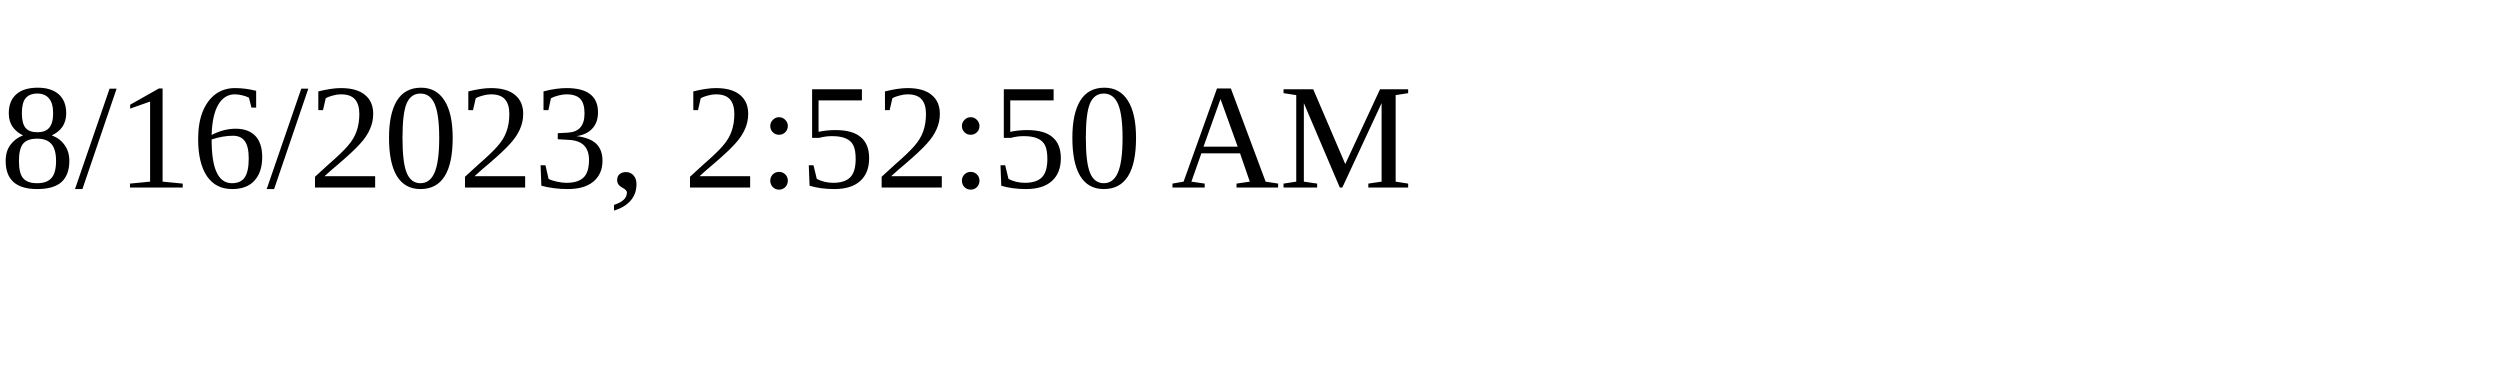
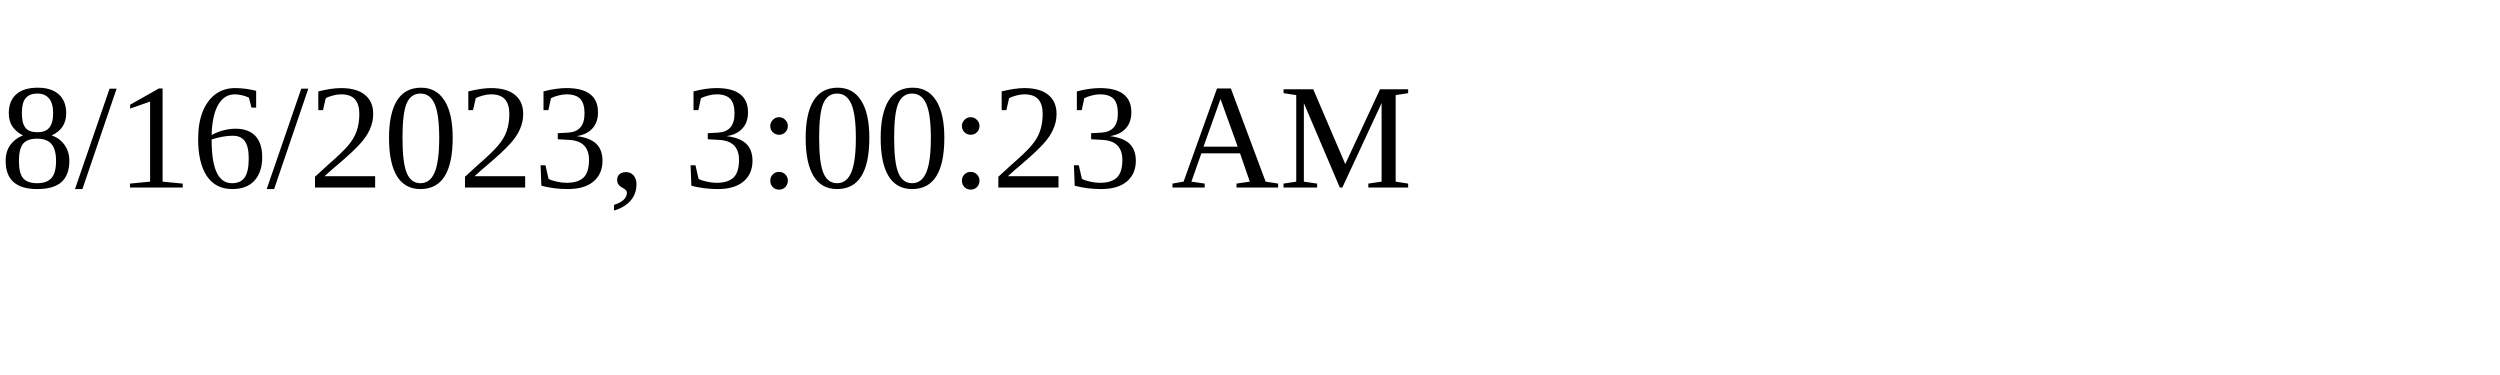
<svg xmlns="http://www.w3.org/2000/svg" height="30" width="200">
-   <text x="0" y="15">8/16/2023, 2:52:50 AM</text>
+   <text x="0" y="15">8/16/2023, 3:00:23 AM</text>
</svg>
